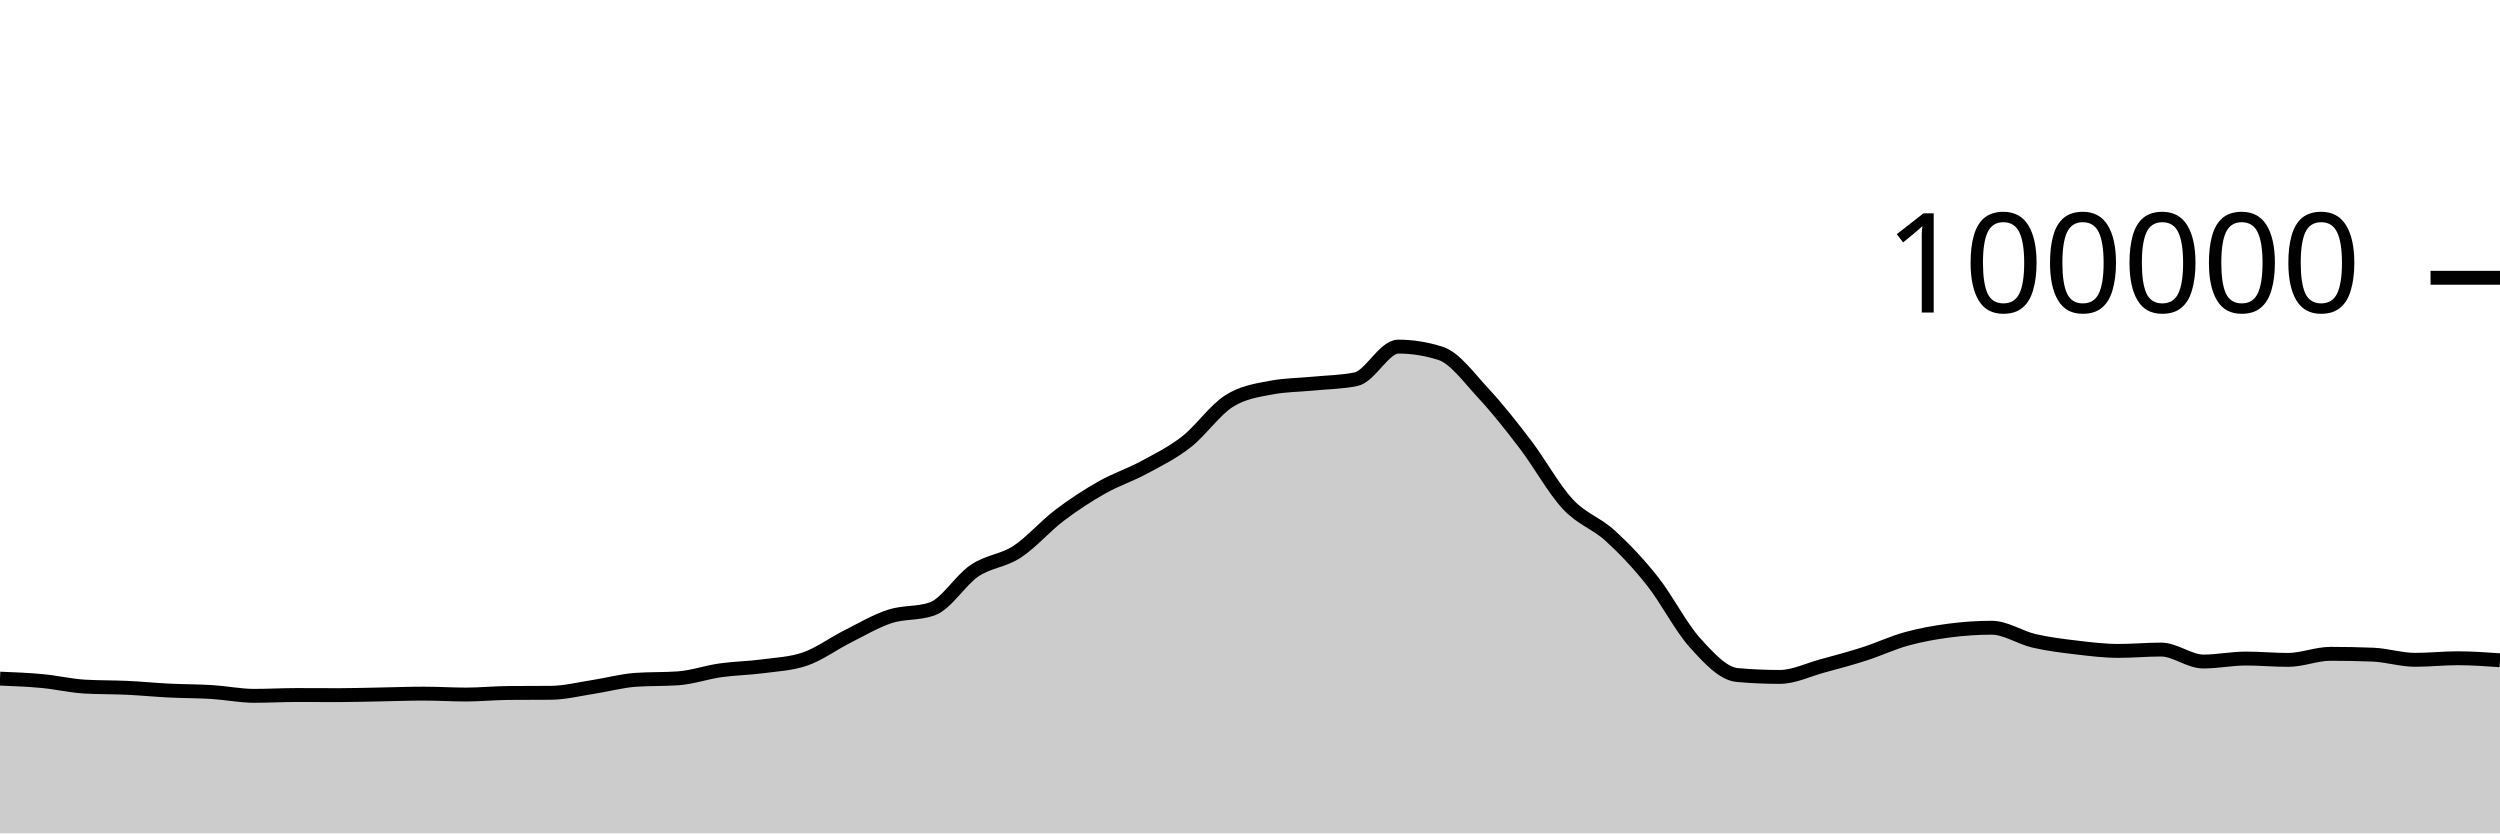
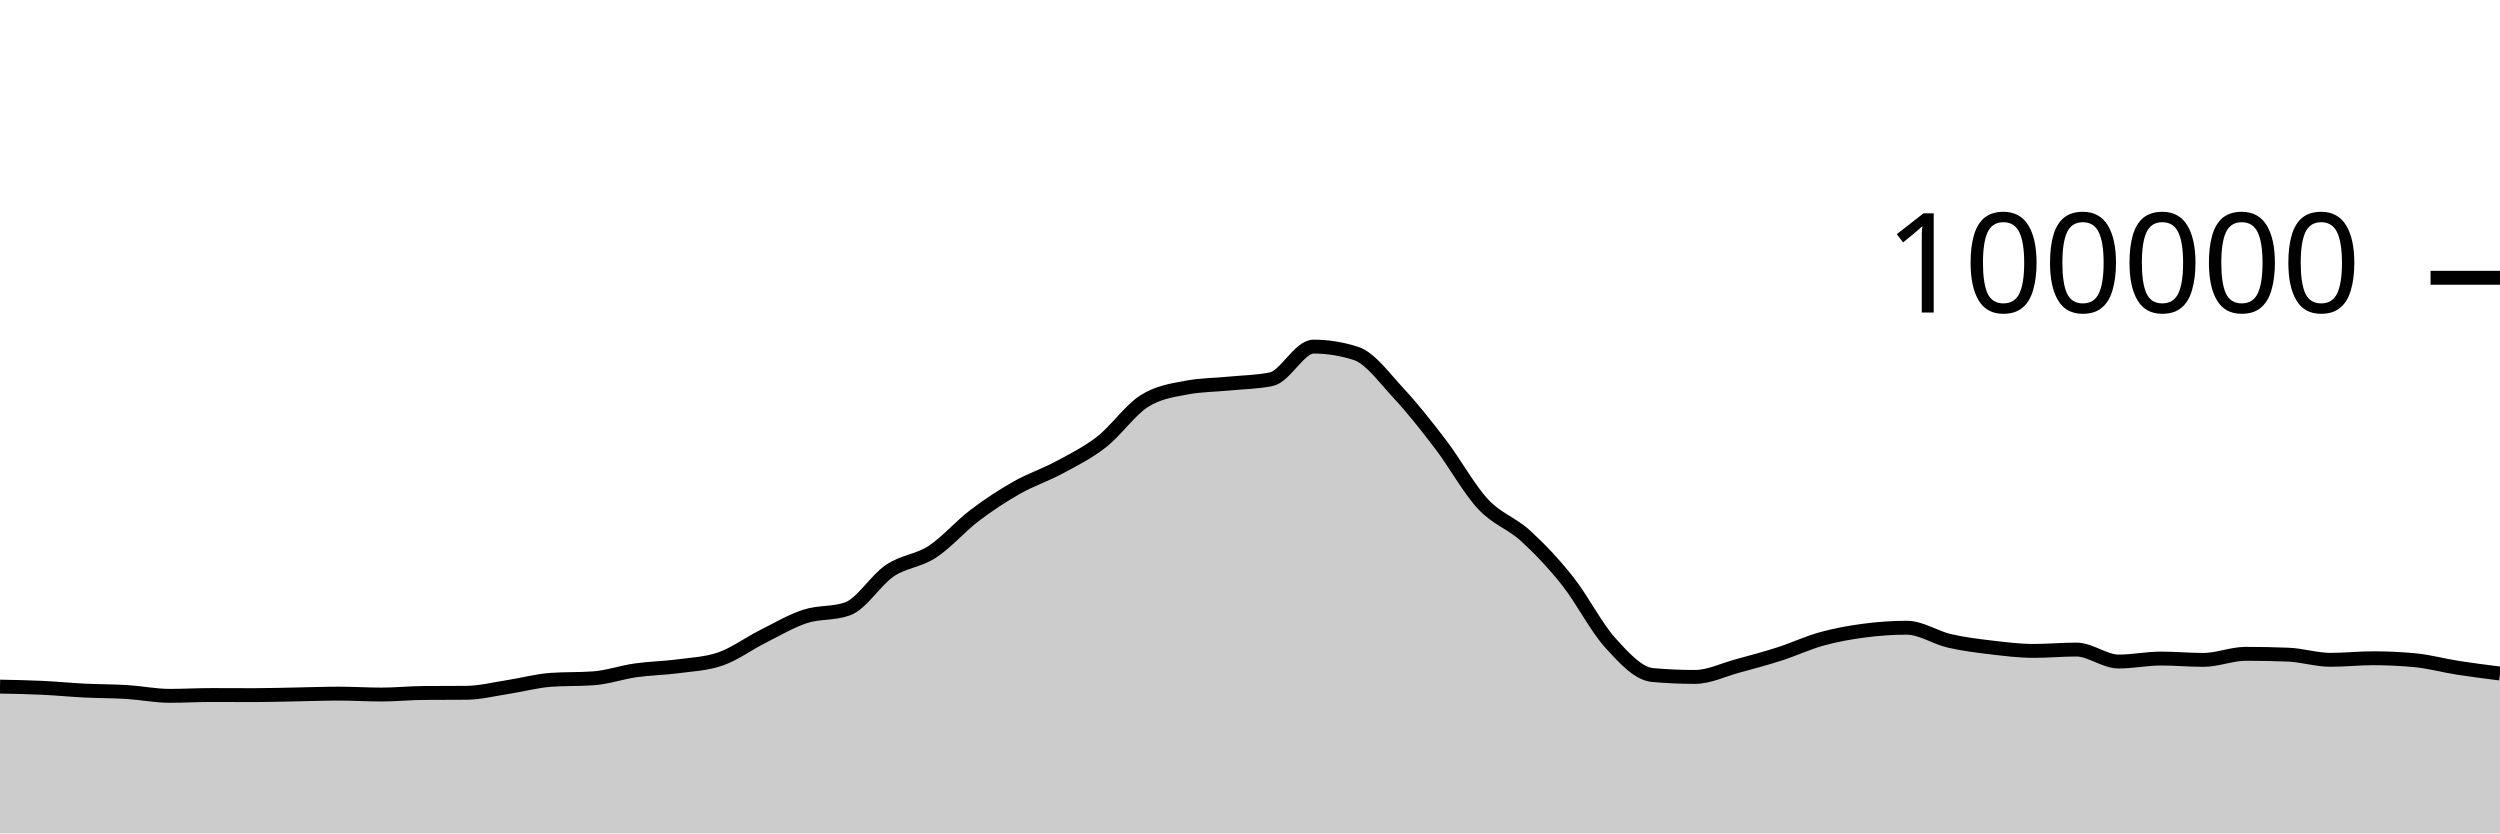
<svg xmlns="http://www.w3.org/2000/svg" viewBox="0 0 180 60">
  <g transform="translate(0,20)">
-     <path class="area" fill="rgba(0, 0, 0, 0.2)" d="M0,28.861C1.017,28.901,2.034,28.941,3.051,29.037C4.068,29.133,5.085,29.377,6.102,29.436C7.119,29.494,8.136,29.475,9.153,29.523C10.169,29.571,11.186,29.672,12.203,29.722C13.22,29.772,14.237,29.763,15.254,29.826C16.271,29.889,17.288,30.1,18.305,30.1C19.322,30.1,20.339,30.042,21.356,30.042C22.373,30.042,23.39,30.05,24.407,30.05C25.424,30.05,26.441,30.016,27.458,29.998C28.475,29.98,29.492,29.941,30.508,29.941C31.525,29.941,32.542,30.007,33.559,30.007C34.576,30.007,35.593,29.901,36.61,29.894C37.627,29.886,38.644,29.89,39.661,29.882C40.678,29.874,41.695,29.614,42.712,29.458C43.729,29.303,44.746,29.019,45.763,28.947C46.78,28.876,47.797,28.911,48.814,28.84C49.831,28.769,50.847,28.409,51.864,28.264C52.881,28.119,53.898,28.109,54.915,27.973C55.932,27.837,56.949,27.798,57.966,27.448C58.983,27.098,60,26.341,61.017,25.83C62.034,25.319,63.051,24.714,64.068,24.382C65.085,24.05,66.102,24.201,67.119,23.84C68.136,23.479,69.153,21.771,70.169,21.086C71.186,20.402,72.203,20.396,73.22,19.734C74.237,19.072,75.254,17.886,76.271,17.115C77.288,16.343,78.305,15.681,79.322,15.104C80.339,14.527,81.356,14.202,82.373,13.653C83.39,13.104,84.407,12.605,85.424,11.811C86.441,11.017,87.458,9.539,88.475,8.888C89.492,8.238,90.508,8.101,91.525,7.908C92.542,7.714,93.559,7.718,94.576,7.618C95.593,7.517,96.61,7.513,97.627,7.304C98.644,7.096,99.661,4.956,100.678,4.956C101.695,4.956,102.712,5.119,103.729,5.446C104.746,5.773,105.763,7.195,106.78,8.288C107.797,9.381,108.814,10.669,109.831,12.004C110.847,13.339,111.864,15.204,112.881,16.298C113.898,17.392,114.915,17.644,115.932,18.57C116.949,19.496,117.966,20.568,118.983,21.852C120,23.136,121.017,25.149,122.034,26.274C123.051,27.399,124.068,28.511,125.085,28.602C126.102,28.693,127.119,28.738,128.136,28.738C129.153,28.738,130.169,28.231,131.186,27.954C132.203,27.678,133.22,27.407,134.237,27.08C135.254,26.753,136.271,26.273,137.288,25.994C138.305,25.714,139.322,25.534,140.339,25.401C141.356,25.268,142.373,25.196,143.39,25.196C144.407,25.196,145.424,25.9,146.441,26.138C147.458,26.375,148.475,26.498,149.492,26.619C150.508,26.74,151.525,26.865,152.542,26.865C153.559,26.865,154.576,26.768,155.593,26.768C156.61,26.768,157.627,27.63,158.644,27.63C159.661,27.63,160.678,27.416,161.695,27.416C162.712,27.416,163.729,27.512,164.746,27.512C165.763,27.512,166.78,27.075,167.797,27.075C168.814,27.075,169.831,27.095,170.847,27.135C171.864,27.175,172.881,27.507,173.898,27.507C174.915,27.507,175.932,27.394,176.949,27.394C177.966,27.394,178.983,27.466,180,27.538L180,40C178.983,40,177.966,40,176.949,40C175.932,40,174.915,40,173.898,40C172.881,40,171.864,40,170.847,40C169.831,40,168.814,40,167.797,40C166.78,40,165.763,40,164.746,40C163.729,40,162.712,40,161.695,40C160.678,40,159.661,40,158.644,40C157.627,40,156.61,40,155.593,40C154.576,40,153.559,40,152.542,40C151.525,40,150.508,40,149.492,40C148.475,40,147.458,40,146.441,40C145.424,40,144.407,40,143.39,40C142.373,40,141.356,40,140.339,40C139.322,40,138.305,40,137.288,40C136.271,40,135.254,40,134.237,40C133.22,40,132.203,40,131.186,40C130.169,40,129.153,40,128.136,40C127.119,40,126.102,40,125.085,40C124.068,40,123.051,40,122.034,40C121.017,40,120,40,118.983,40C117.966,40,116.949,40,115.932,40C114.915,40,113.898,40,112.881,40C111.864,40,110.847,40,109.831,40C108.814,40,107.797,40,106.78,40C105.763,40,104.746,40,103.729,40C102.712,40,101.695,40,100.678,40C99.661,40,98.644,40,97.627,40C96.61,40,95.593,40,94.576,40C93.559,40,92.542,40,91.525,40C90.508,40,89.492,40,88.475,40C87.458,40,86.441,40,85.424,40C84.407,40,83.39,40,82.373,40C81.356,40,80.339,40,79.322,40C78.305,40,77.288,40,76.271,40C75.254,40,74.237,40,73.22,40C72.203,40,71.186,40,70.169,40C69.153,40,68.136,40,67.119,40C66.102,40,65.085,40,64.068,40C63.051,40,62.034,40,61.017,40C60,40,58.983,40,57.966,40C56.949,40,55.932,40,54.915,40C53.898,40,52.881,40,51.864,40C50.847,40,49.831,40,48.814,40C47.797,40,46.78,40,45.763,40C44.746,40,43.729,40,42.712,40C41.695,40,40.678,40,39.661,40C38.644,40,37.627,40,36.61,40C35.593,40,34.576,40,33.559,40C32.542,40,31.525,40,30.508,40C29.492,40,28.475,40,27.458,40C26.441,40,25.424,40,24.407,40C23.39,40,22.373,40,21.356,40C20.339,40,19.322,40,18.305,40C17.288,40,16.271,40,15.254,40C14.237,40,13.22,40,12.203,40C11.186,40,10.169,40,9.153,40C8.136,40,7.119,40,6.102,40C5.085,40,4.068,40,3.051,40C2.034,40,1.017,40,0,40Z" />
-     <path class="line" stroke="black" fill="none" d="M0,28.861C1.017,28.901,2.034,28.941,3.051,29.037C4.068,29.133,5.085,29.377,6.102,29.436C7.119,29.494,8.136,29.475,9.153,29.523C10.169,29.571,11.186,29.672,12.203,29.722C13.22,29.772,14.237,29.763,15.254,29.826C16.271,29.889,17.288,30.1,18.305,30.1C19.322,30.1,20.339,30.042,21.356,30.042C22.373,30.042,23.39,30.05,24.407,30.05C25.424,30.05,26.441,30.016,27.458,29.998C28.475,29.98,29.492,29.941,30.508,29.941C31.525,29.941,32.542,30.007,33.559,30.007C34.576,30.007,35.593,29.901,36.61,29.894C37.627,29.886,38.644,29.89,39.661,29.882C40.678,29.874,41.695,29.614,42.712,29.458C43.729,29.303,44.746,29.019,45.763,28.947C46.78,28.876,47.797,28.911,48.814,28.84C49.831,28.769,50.847,28.409,51.864,28.264C52.881,28.119,53.898,28.109,54.915,27.973C55.932,27.837,56.949,27.798,57.966,27.448C58.983,27.098,60,26.341,61.017,25.83C62.034,25.319,63.051,24.714,64.068,24.382C65.085,24.05,66.102,24.201,67.119,23.84C68.136,23.479,69.153,21.771,70.169,21.086C71.186,20.402,72.203,20.396,73.22,19.734C74.237,19.072,75.254,17.886,76.271,17.115C77.288,16.343,78.305,15.681,79.322,15.104C80.339,14.527,81.356,14.202,82.373,13.653C83.39,13.104,84.407,12.605,85.424,11.811C86.441,11.017,87.458,9.539,88.475,8.888C89.492,8.238,90.508,8.101,91.525,7.908C92.542,7.714,93.559,7.718,94.576,7.618C95.593,7.517,96.61,7.513,97.627,7.304C98.644,7.096,99.661,4.956,100.678,4.956C101.695,4.956,102.712,5.119,103.729,5.446C104.746,5.773,105.763,7.195,106.78,8.288C107.797,9.381,108.814,10.669,109.831,12.004C110.847,13.339,111.864,15.204,112.881,16.298C113.898,17.392,114.915,17.644,115.932,18.57C116.949,19.496,117.966,20.568,118.983,21.852C120,23.136,121.017,25.149,122.034,26.274C123.051,27.399,124.068,28.511,125.085,28.602C126.102,28.693,127.119,28.738,128.136,28.738C129.153,28.738,130.169,28.231,131.186,27.954C132.203,27.678,133.22,27.407,134.237,27.08C135.254,26.753,136.271,26.273,137.288,25.994C138.305,25.714,139.322,25.534,140.339,25.401C141.356,25.268,142.373,25.196,143.39,25.196C144.407,25.196,145.424,25.9,146.441,26.138C147.458,26.375,148.475,26.498,149.492,26.619C150.508,26.74,151.525,26.865,152.542,26.865C153.559,26.865,154.576,26.768,155.593,26.768C156.61,26.768,157.627,27.63,158.644,27.63C159.661,27.63,160.678,27.416,161.695,27.416C162.712,27.416,163.729,27.512,164.746,27.512C165.763,27.512,166.78,27.075,167.797,27.075C168.814,27.075,169.831,27.095,170.847,27.135C171.864,27.175,172.881,27.507,173.898,27.507C174.915,27.507,175.932,27.394,176.949,27.394C177.966,27.394,178.983,27.466,180,27.538" />
+     <path class="area" fill="rgba(0, 0, 0, 0.2)" d="M0,29.436C1.017,29.455,2.034,29.475,3.051,29.523C4.068,29.571,5.085,29.672,6.102,29.722C7.119,29.772,8.136,29.763,9.153,29.826C10.169,29.889,11.186,30.1,12.203,30.1C13.22,30.1,14.237,30.042,15.254,30.042C16.271,30.042,17.288,30.05,18.305,30.05C19.322,30.05,20.339,30.016,21.356,29.998C22.373,29.98,23.39,29.941,24.407,29.941C25.424,29.941,26.441,30.007,27.458,30.007C28.475,30.007,29.492,29.901,30.508,29.894C31.525,29.886,32.542,29.89,33.559,29.882C34.576,29.874,35.593,29.614,36.61,29.458C37.627,29.303,38.644,29.019,39.661,28.947C40.678,28.876,41.695,28.911,42.712,28.84C43.729,28.769,44.746,28.409,45.763,28.264C46.78,28.119,47.797,28.109,48.814,27.973C49.831,27.837,50.847,27.798,51.864,27.448C52.881,27.098,53.898,26.341,54.915,25.83C55.932,25.319,56.949,24.714,57.966,24.382C58.983,24.05,60,24.201,61.017,23.84C62.034,23.479,63.051,21.771,64.068,21.086C65.085,20.402,66.102,20.396,67.119,19.734C68.136,19.072,69.153,17.886,70.169,17.115C71.186,16.343,72.203,15.681,73.22,15.104C74.237,14.527,75.254,14.202,76.271,13.653C77.288,13.104,78.305,12.605,79.322,11.811C80.339,11.017,81.356,9.539,82.373,8.888C83.39,8.238,84.407,8.101,85.424,7.908C86.441,7.714,87.458,7.718,88.475,7.618C89.492,7.517,90.508,7.513,91.525,7.304C92.542,7.096,93.559,4.956,94.576,4.956C95.593,4.956,96.61,5.119,97.627,5.446C98.644,5.773,99.661,7.195,100.678,8.288C101.695,9.381,102.712,10.669,103.729,12.004C104.746,13.339,105.763,15.204,106.78,16.298C107.797,17.392,108.814,17.644,109.831,18.57C110.847,19.496,111.864,20.568,112.881,21.852C113.898,23.136,114.915,25.149,115.932,26.274C116.949,27.399,117.966,28.511,118.983,28.602C120,28.693,121.017,28.738,122.034,28.738C123.051,28.738,124.068,28.231,125.085,27.954C126.102,27.678,127.119,27.407,128.136,27.08C129.153,26.753,130.169,26.273,131.186,25.994C132.203,25.714,133.22,25.534,134.237,25.401C135.254,25.268,136.271,25.196,137.288,25.196C138.305,25.196,139.322,25.9,140.339,26.138C141.356,26.375,142.373,26.498,143.39,26.619C144.407,26.74,145.424,26.865,146.441,26.865C147.458,26.865,148.475,26.768,149.492,26.768C150.508,26.768,151.525,27.63,152.542,27.63C153.559,27.63,154.576,27.416,155.593,27.416C156.61,27.416,157.627,27.512,158.644,27.512C159.661,27.512,160.678,27.075,161.695,27.075C162.712,27.075,163.729,27.095,164.746,27.135C165.763,27.175,166.78,27.507,167.797,27.507C168.814,27.507,169.831,27.394,170.847,27.394C171.864,27.394,172.881,27.442,173.898,27.538C174.915,27.635,175.932,27.919,176.949,28.078C177.966,28.237,178.983,28.365,180,28.493L180,40C178.983,40,177.966,40,176.949,40C175.932,40,174.915,40,173.898,40C172.881,40,171.864,40,170.847,40C169.831,40,168.814,40,167.797,40C166.78,40,165.763,40,164.746,40C163.729,40,162.712,40,161.695,40C160.678,40,159.661,40,158.644,40C157.627,40,156.61,40,155.593,40C154.576,40,153.559,40,152.542,40C151.525,40,150.508,40,149.492,40C148.475,40,147.458,40,146.441,40C145.424,40,144.407,40,143.39,40C142.373,40,141.356,40,140.339,40C139.322,40,138.305,40,137.288,40C136.271,40,135.254,40,134.237,40C133.22,40,132.203,40,131.186,40C130.169,40,129.153,40,128.136,40C127.119,40,126.102,40,125.085,40C124.068,40,123.051,40,122.034,40C121.017,40,120,40,118.983,40C117.966,40,116.949,40,115.932,40C114.915,40,113.898,40,112.881,40C111.864,40,110.847,40,109.831,40C108.814,40,107.797,40,106.78,40C105.763,40,104.746,40,103.729,40C102.712,40,101.695,40,100.678,40C99.661,40,98.644,40,97.627,40C96.61,40,95.593,40,94.576,40C93.559,40,92.542,40,91.525,40C90.508,40,89.492,40,88.475,40C87.458,40,86.441,40,85.424,40C84.407,40,83.39,40,82.373,40C81.356,40,80.339,40,79.322,40C78.305,40,77.288,40,76.271,40C75.254,40,74.237,40,73.22,40C72.203,40,71.186,40,70.169,40C69.153,40,68.136,40,67.119,40C66.102,40,65.085,40,64.068,40C63.051,40,62.034,40,61.017,40C60,40,58.983,40,57.966,40C56.949,40,55.932,40,54.915,40C53.898,40,52.881,40,51.864,40C50.847,40,49.831,40,48.814,40C47.797,40,46.78,40,45.763,40C44.746,40,43.729,40,42.712,40C41.695,40,40.678,40,39.661,40C38.644,40,37.627,40,36.61,40C35.593,40,34.576,40,33.559,40C32.542,40,31.525,40,30.508,40C29.492,40,28.475,40,27.458,40C26.441,40,25.424,40,24.407,40C23.39,40,22.373,40,21.356,40C20.339,40,19.322,40,18.305,40C17.288,40,16.271,40,15.254,40C14.237,40,13.22,40,12.203,40C11.186,40,10.169,40,9.153,40C8.136,40,7.119,40,6.102,40C5.085,40,4.068,40,3.051,40C2.034,40,1.017,40,0,40Z" />
+     <path class="line" stroke="black" fill="none" d="M0,29.436C1.017,29.455,2.034,29.475,3.051,29.523C4.068,29.571,5.085,29.672,6.102,29.722C7.119,29.772,8.136,29.763,9.153,29.826C10.169,29.889,11.186,30.1,12.203,30.1C13.22,30.1,14.237,30.042,15.254,30.042C16.271,30.042,17.288,30.05,18.305,30.05C19.322,30.05,20.339,30.016,21.356,29.998C22.373,29.98,23.39,29.941,24.407,29.941C25.424,29.941,26.441,30.007,27.458,30.007C28.475,30.007,29.492,29.901,30.508,29.894C31.525,29.886,32.542,29.89,33.559,29.882C34.576,29.874,35.593,29.614,36.61,29.458C37.627,29.303,38.644,29.019,39.661,28.947C40.678,28.876,41.695,28.911,42.712,28.84C43.729,28.769,44.746,28.409,45.763,28.264C46.78,28.119,47.797,28.109,48.814,27.973C49.831,27.837,50.847,27.798,51.864,27.448C52.881,27.098,53.898,26.341,54.915,25.83C55.932,25.319,56.949,24.714,57.966,24.382C58.983,24.05,60,24.201,61.017,23.84C62.034,23.479,63.051,21.771,64.068,21.086C65.085,20.402,66.102,20.396,67.119,19.734C68.136,19.072,69.153,17.886,70.169,17.115C71.186,16.343,72.203,15.681,73.22,15.104C74.237,14.527,75.254,14.202,76.271,13.653C77.288,13.104,78.305,12.605,79.322,11.811C80.339,11.017,81.356,9.539,82.373,8.888C83.39,8.238,84.407,8.101,85.424,7.908C86.441,7.714,87.458,7.718,88.475,7.618C89.492,7.517,90.508,7.513,91.525,7.304C92.542,7.096,93.559,4.956,94.576,4.956C95.593,4.956,96.61,5.119,97.627,5.446C98.644,5.773,99.661,7.195,100.678,8.288C101.695,9.381,102.712,10.669,103.729,12.004C104.746,13.339,105.763,15.204,106.78,16.298C107.797,17.392,108.814,17.644,109.831,18.57C110.847,19.496,111.864,20.568,112.881,21.852C113.898,23.136,114.915,25.149,115.932,26.274C116.949,27.399,117.966,28.511,118.983,28.602C120,28.693,121.017,28.738,122.034,28.738C123.051,28.738,124.068,28.231,125.085,27.954C126.102,27.678,127.119,27.407,128.136,27.08C129.153,26.753,130.169,26.273,131.186,25.994C132.203,25.714,133.22,25.534,134.237,25.401C135.254,25.268,136.271,25.196,137.288,25.196C138.305,25.196,139.322,25.9,140.339,26.138C141.356,26.375,142.373,26.498,143.39,26.619C144.407,26.74,145.424,26.865,146.441,26.865C147.458,26.865,148.475,26.768,149.492,26.768C150.508,26.768,151.525,27.63,152.542,27.63C153.559,27.63,154.576,27.416,155.593,27.416C156.61,27.416,157.627,27.512,158.644,27.512C159.661,27.512,160.678,27.075,161.695,27.075C162.712,27.075,163.729,27.095,164.746,27.135C165.763,27.175,166.78,27.507,167.797,27.507C168.814,27.507,169.831,27.394,170.847,27.394C171.864,27.394,172.881,27.442,173.898,27.538C174.915,27.635,175.932,27.919,176.949,28.078C177.966,28.237,178.983,28.365,180,28.493" />
    <path class="axis-ceiling" stroke-width="1" stroke="black" fill="none" d="M175,0L180,0" />
    <text class="axis-ceiling-label" font-family="sans-serif" text-anchor="end" font-size="10px" x="170" y="2.5">100000</text>
  </g>
</svg>
